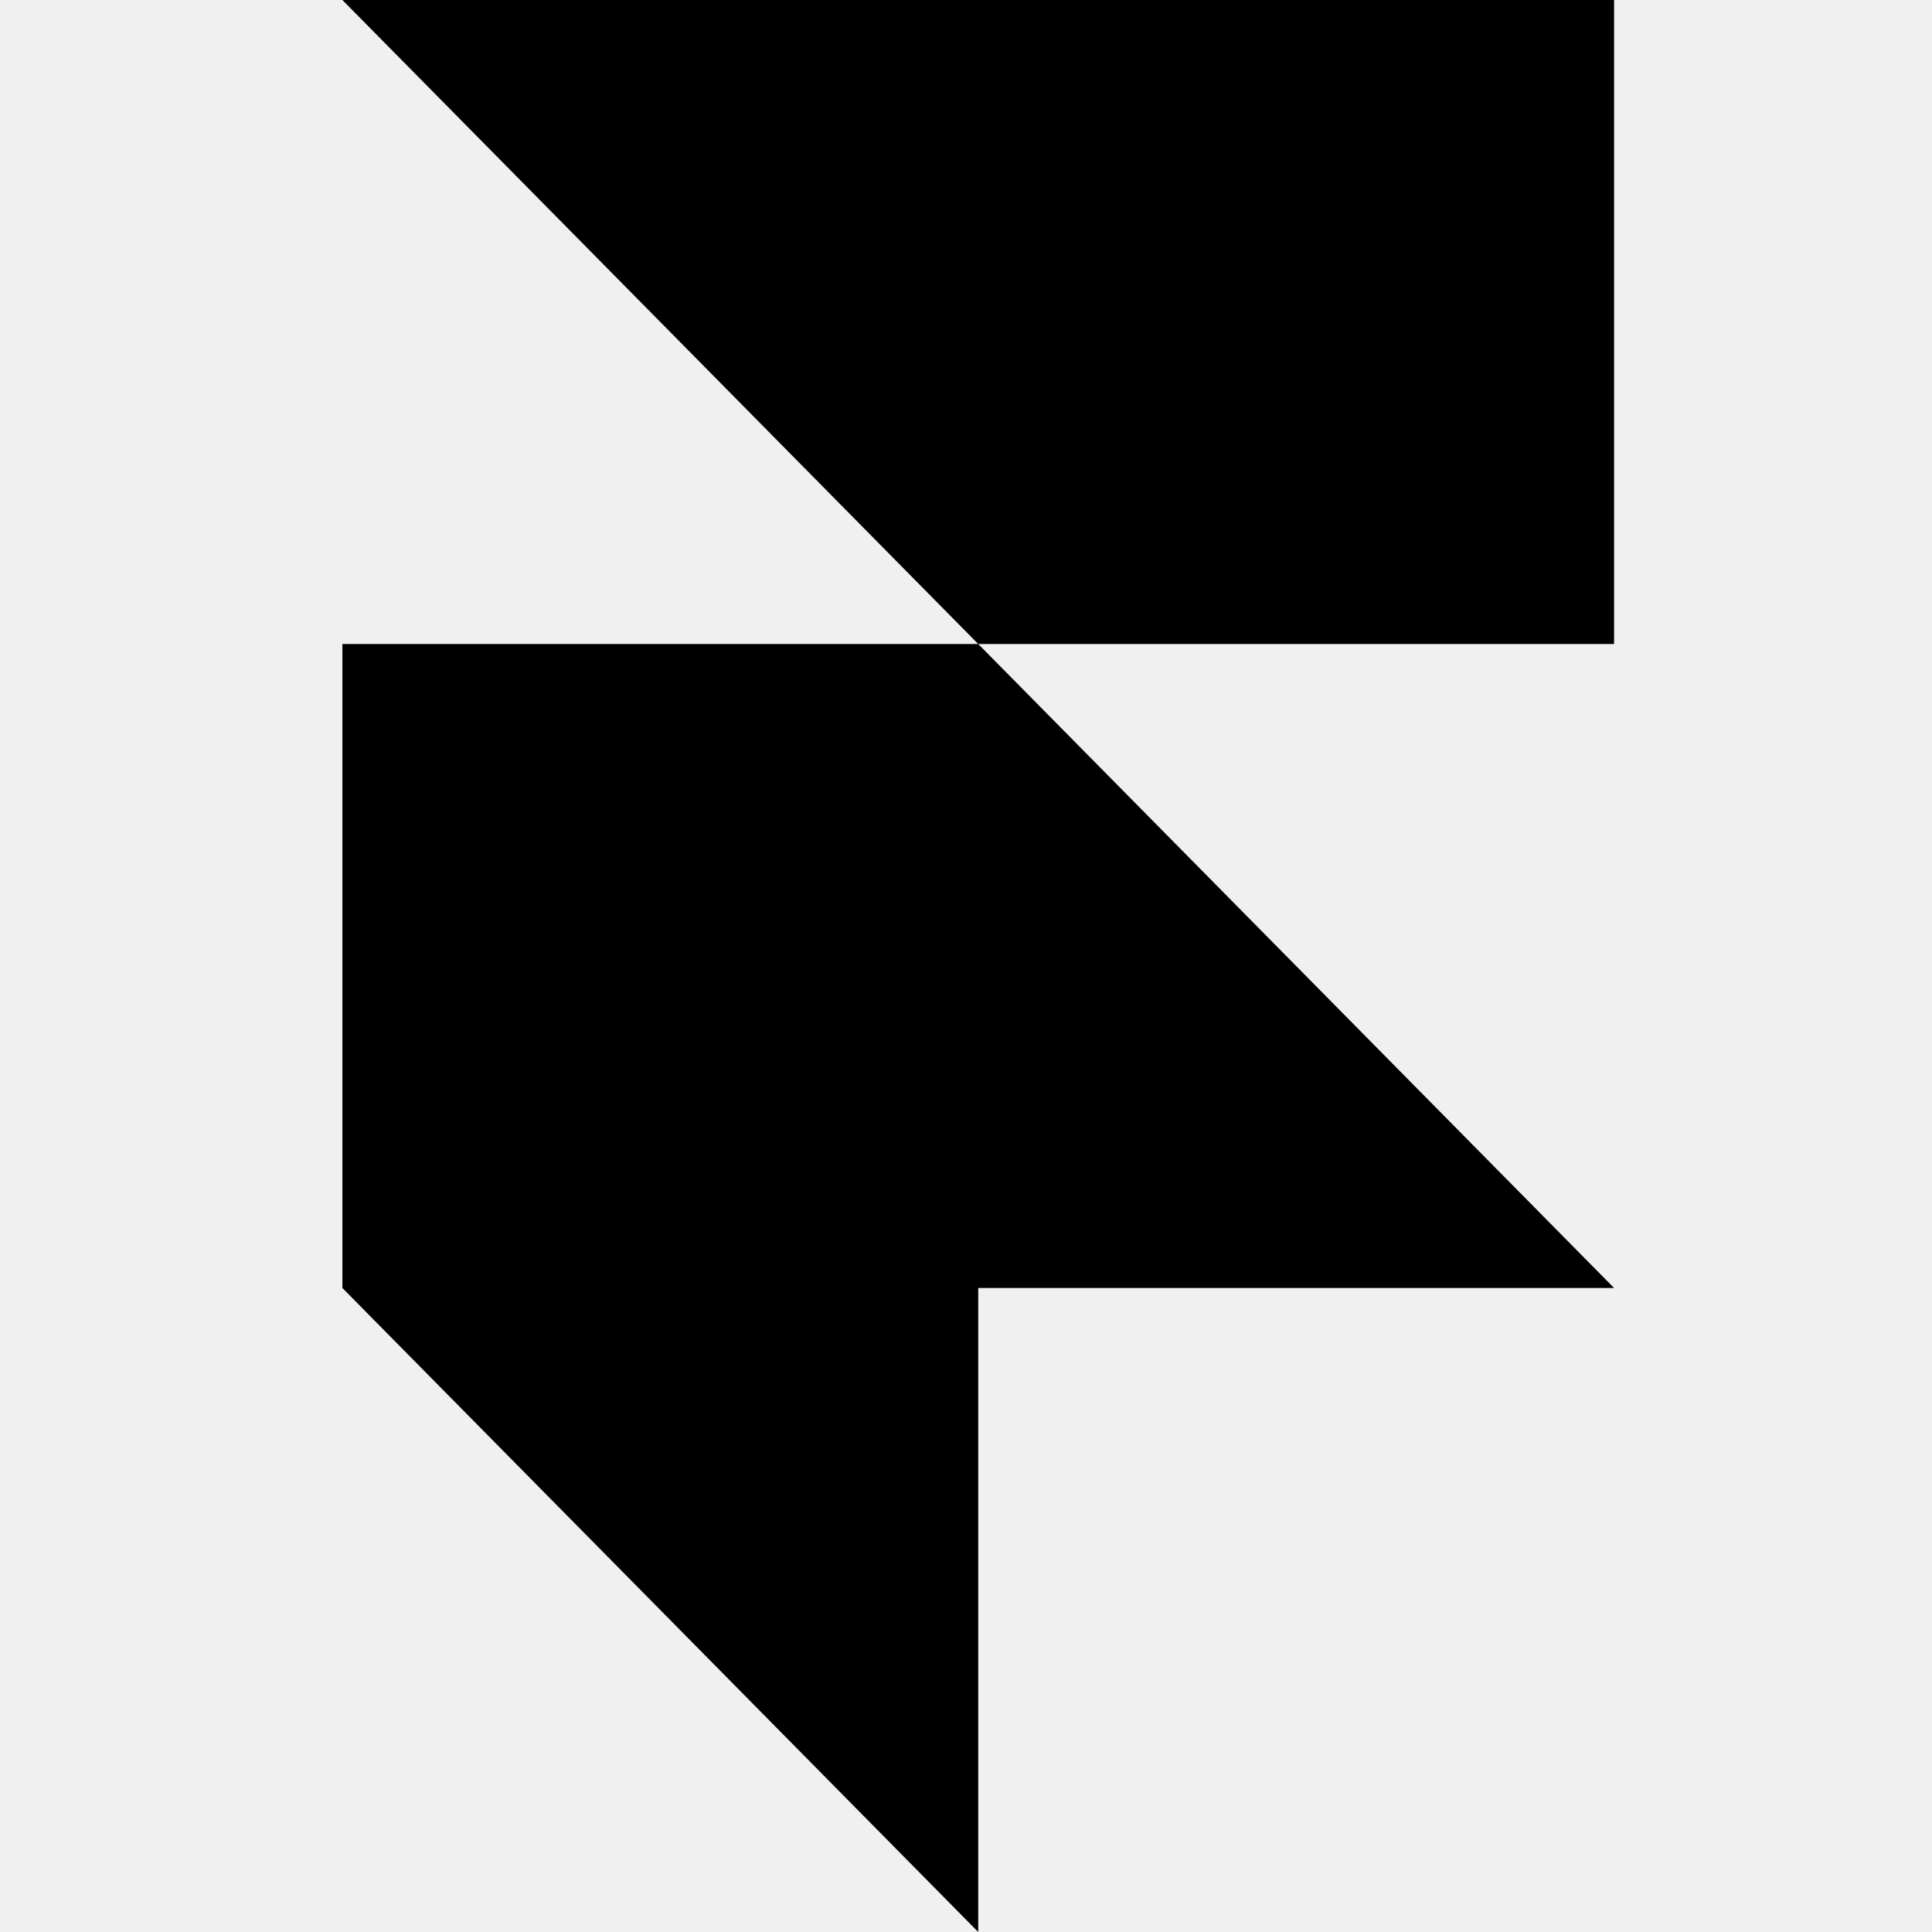
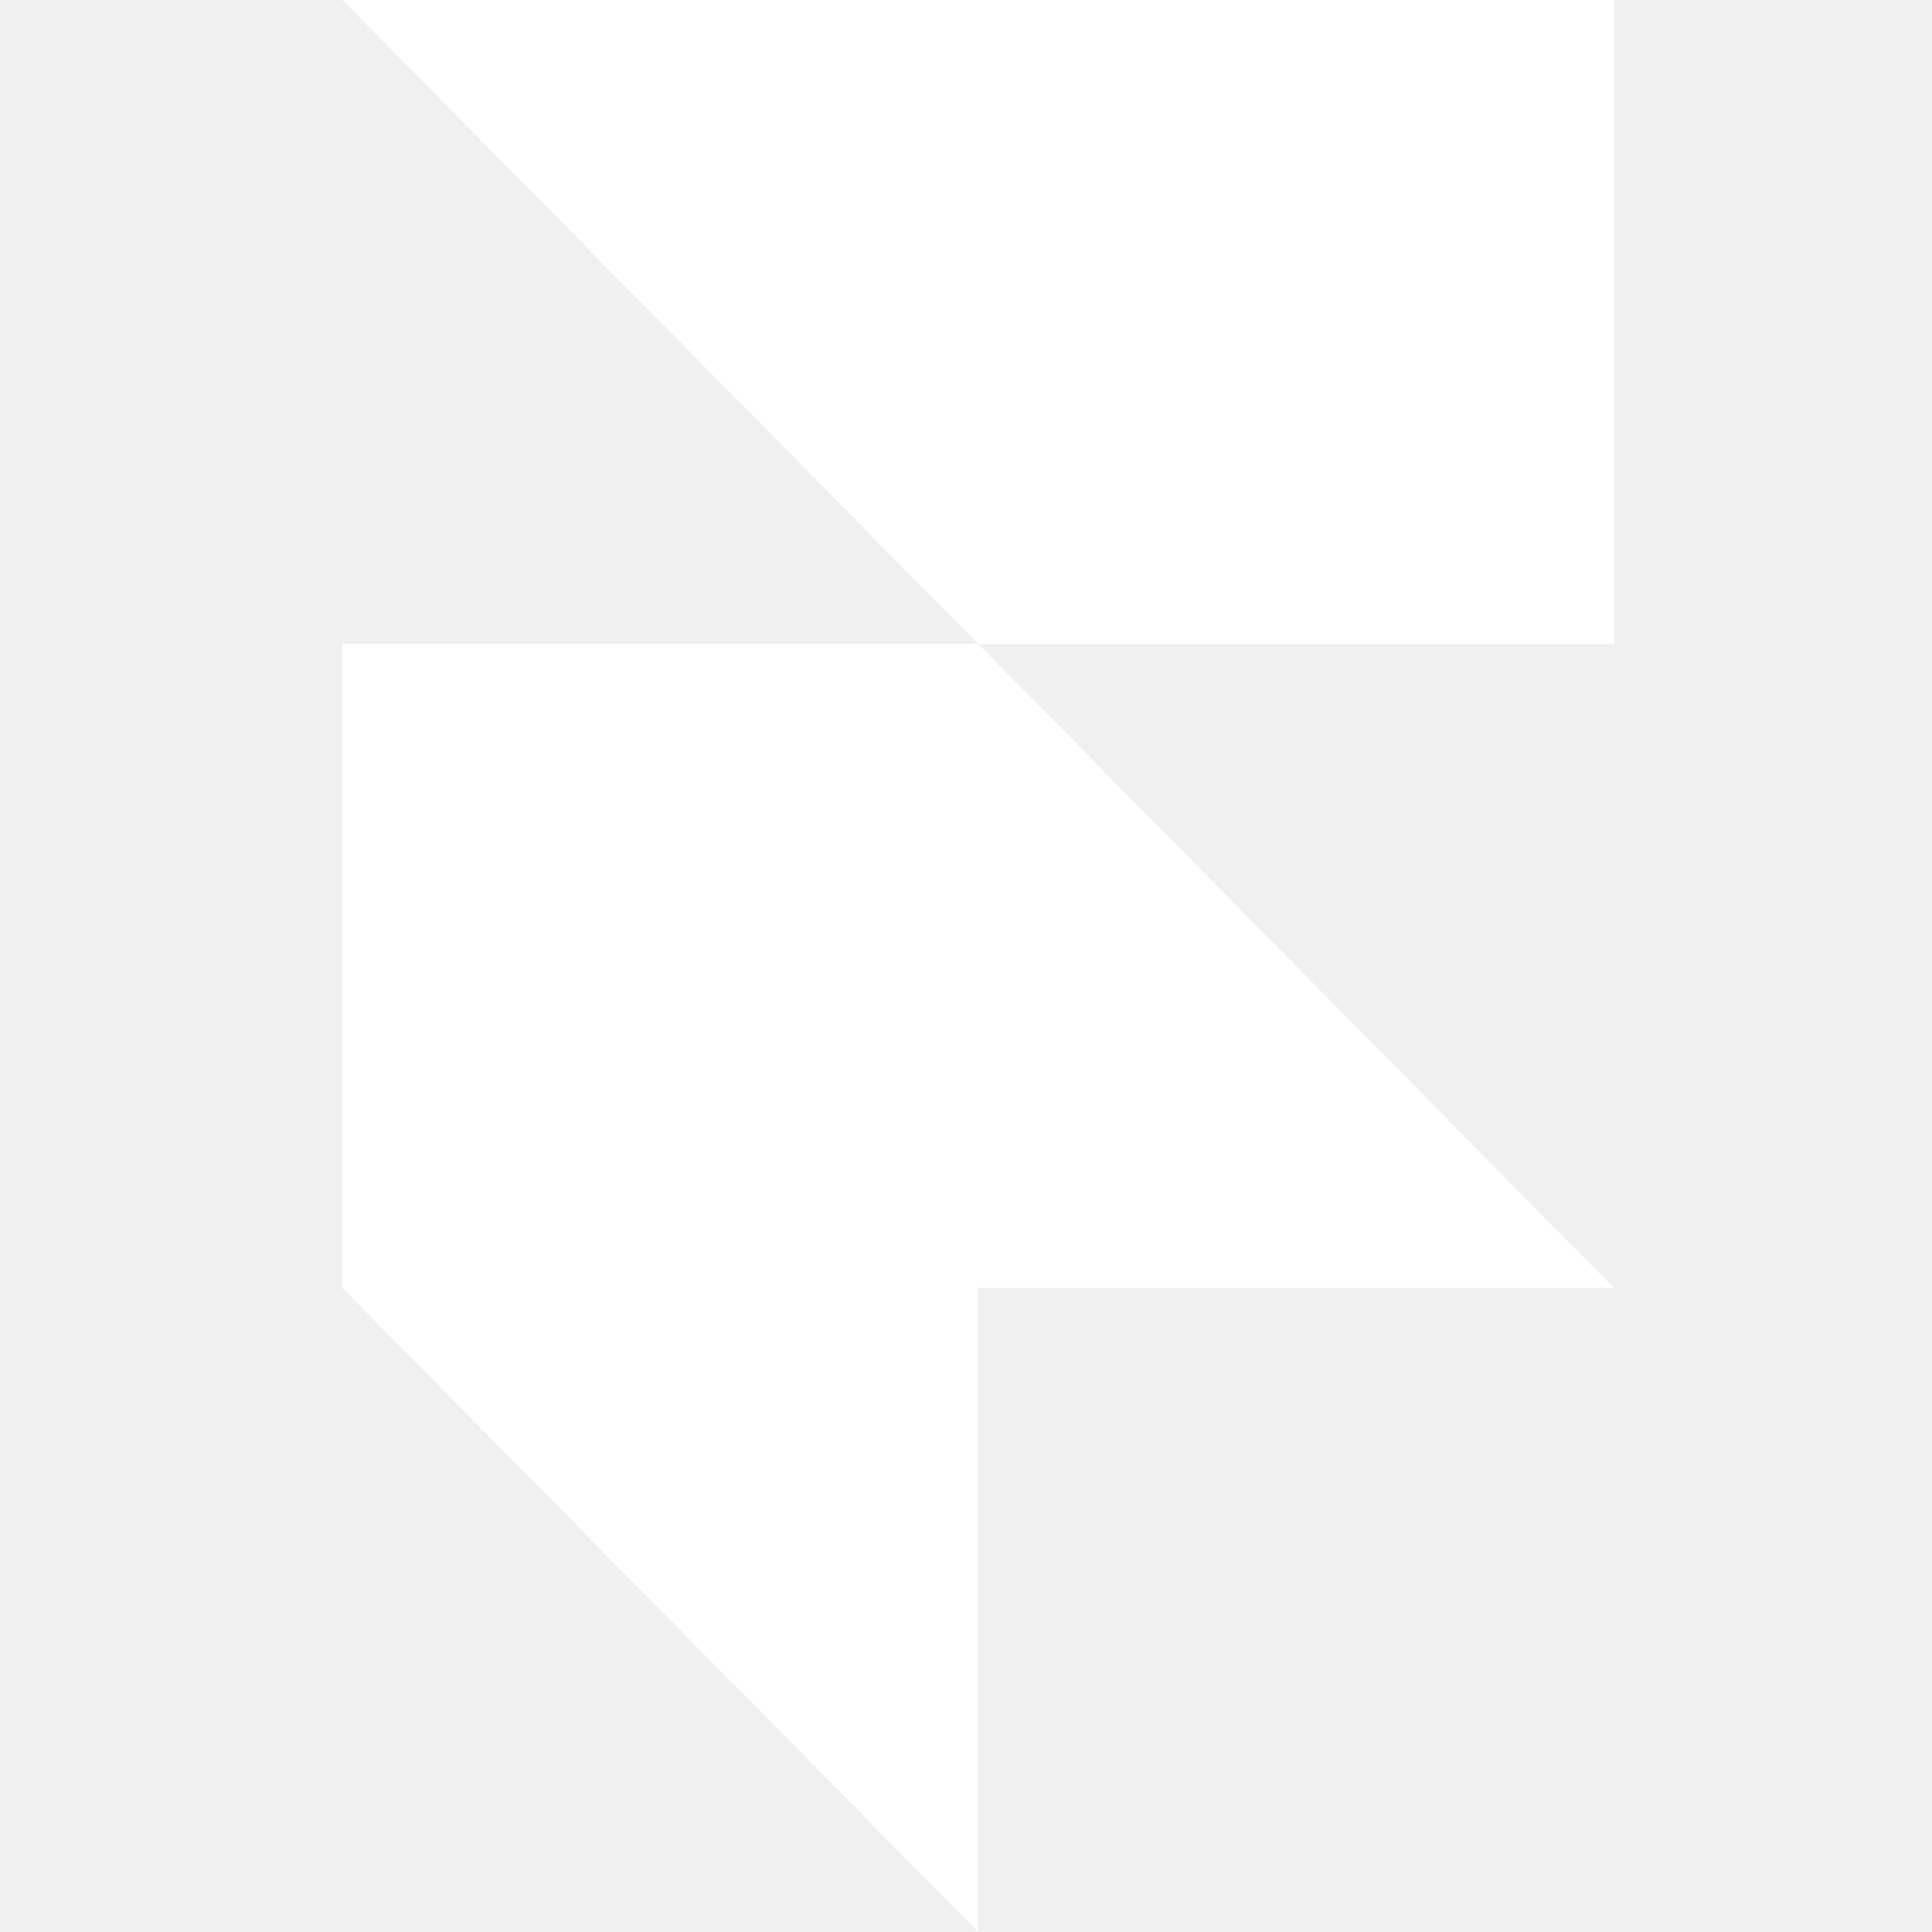
<svg xmlns="http://www.w3.org/2000/svg" viewBox="0 0 128 128">
-   <path d="M22.684 0h84.253v42.667H64.81L22.684 0Zm0 42.667H64.81l42.127 42.666H64.81V128L22.684 85.333V42.667Z" />
+   <path fill="#FFFFFF" d="M22.684 0h84.253v42.667H64.81L22.684 0Zm0 42.667H64.81l42.127 42.666H64.81V128L22.684 85.333V42.667Z" />
</svg>
